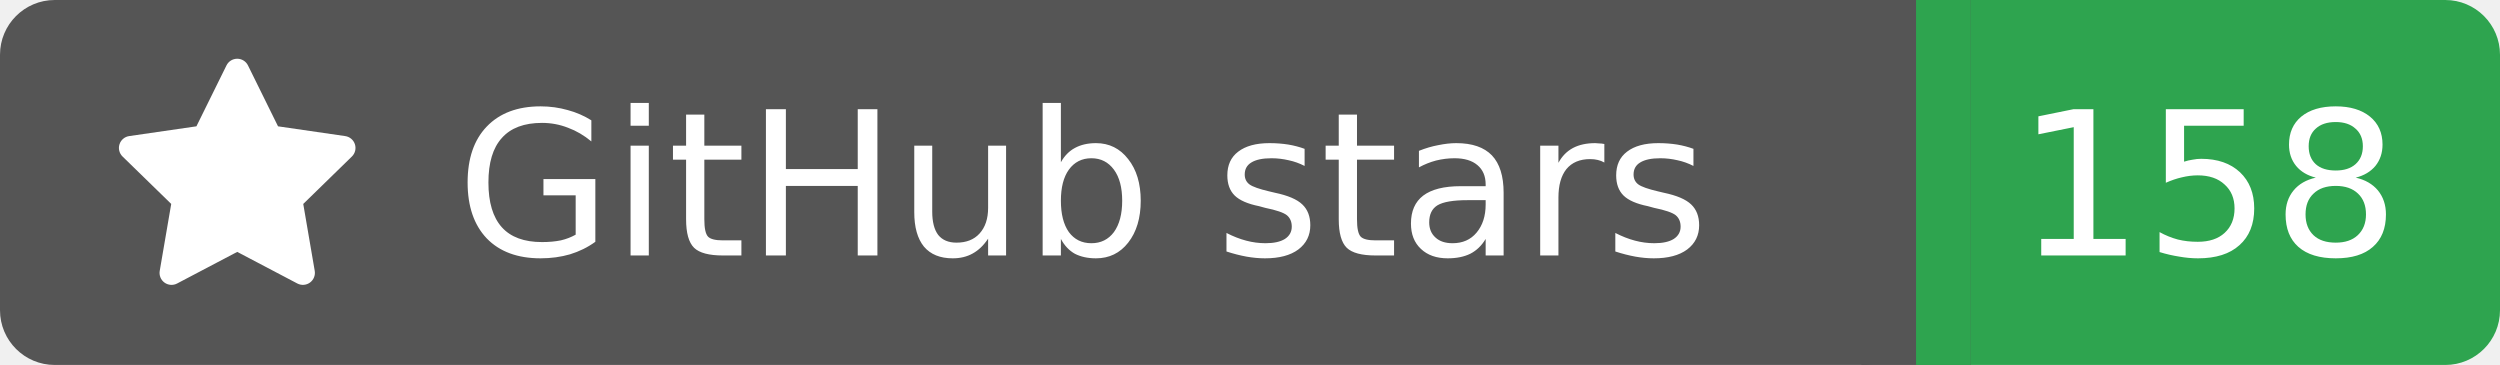
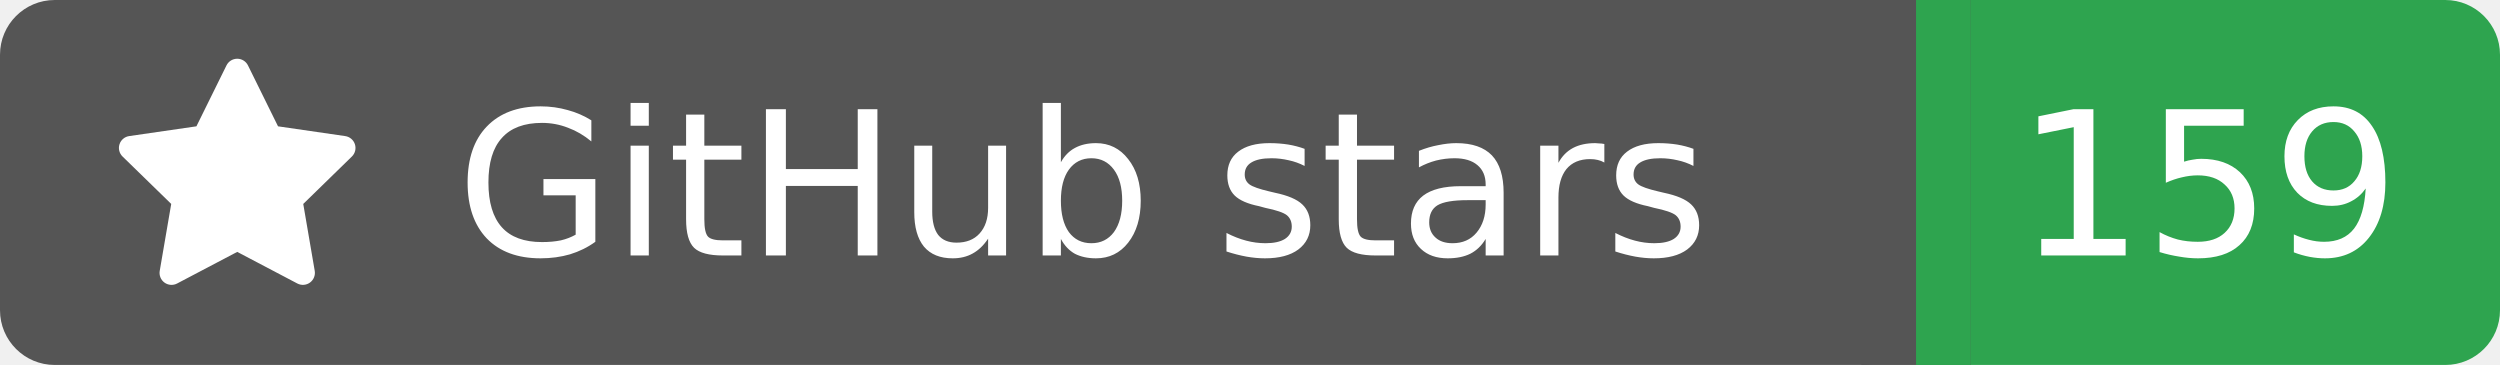
<svg xmlns="http://www.w3.org/2000/svg" width="137" height="20">
  <rect width="105" height="20" rx="3" fill="#555555" />
  <rect x="105" width="32" height="20" rx="3" fill="#2ea44f" />
  <rect x="102" width="6" height="20" fill="#555555" />
  <rect x="105" width="3" height="20" fill="#2ea44f" />
  <g transform="translate(6.0,3.0) scale(0.875)">
    <path d="M8 .25a.75.75 0 0 1 .673.418l1.882 3.815 4.21.612a.75.75 0 0 1 .416 1.279l-3.046 2.97.719 4.192a.751.751 0 0 1-1.088.791L8 12.347l-3.766 1.98a.75.75 0 0 1-1.088-.79l.72-4.194L.818 6.374a.75.75 0 0 1 .416-1.28l4.21-.611L7.327.668A.75.75 0 0 1 8 .25Z" fill="#fff" />
  </g>
  <text x="25" y="14.0" fill="#fff" font-family="Verdana,Geneva,DejaVu Sans,sans-serif" font-size="11" font-weight="normal" font-style="normal">GitHub stars</text>
-   <text x="121" y="14.0" fill="#fff" font-family="Verdana,Geneva,DejaVu Sans,sans-serif" font-size="11" font-weight="normal" font-style="normal" text-anchor="middle">158</text>
+   <text x="121" y="14.0" fill="#fff" font-family="Verdana,Geneva,DejaVu Sans,sans-serif" font-size="11" font-weight="normal" font-style="normal" text-anchor="middle">159</text>
</svg>
